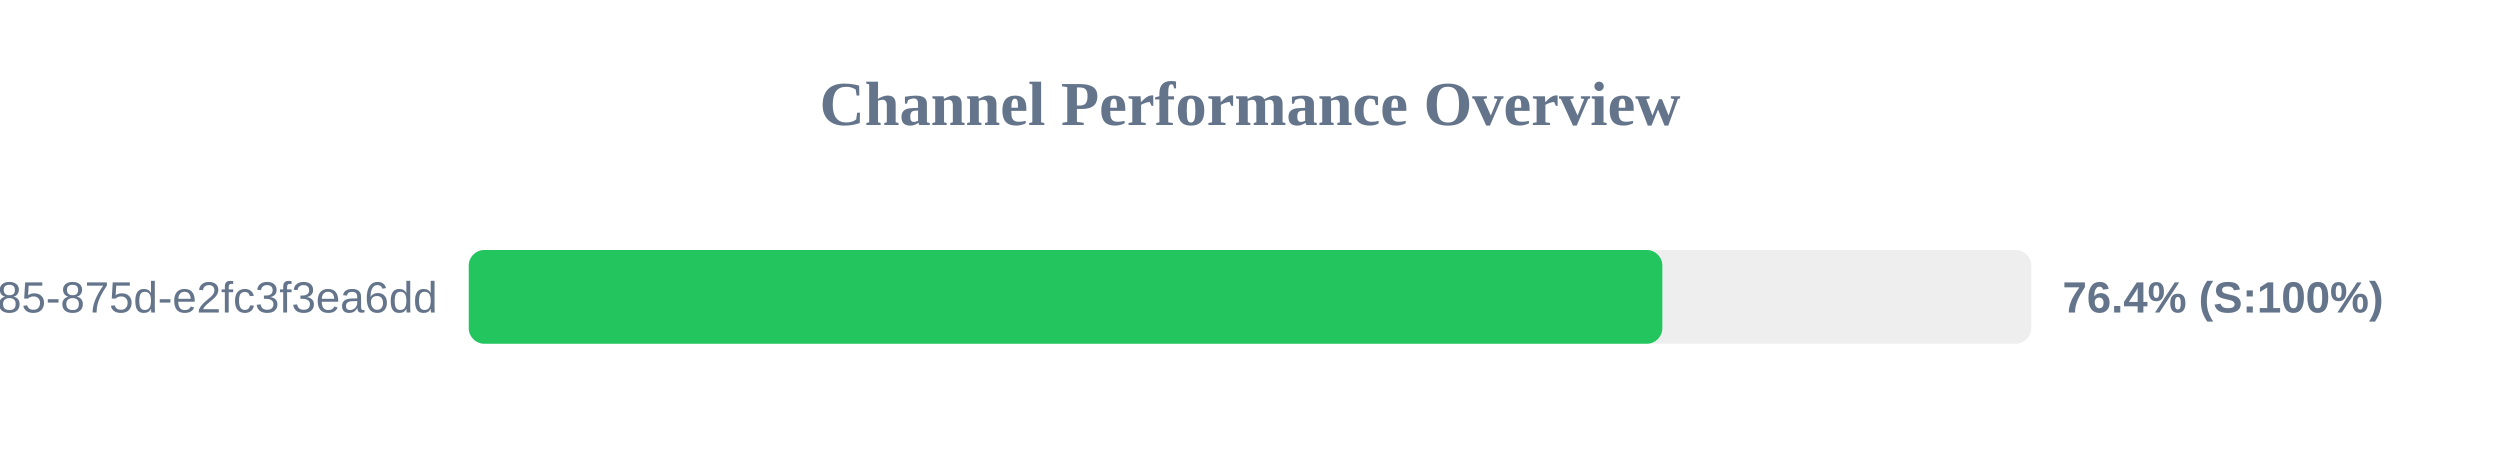
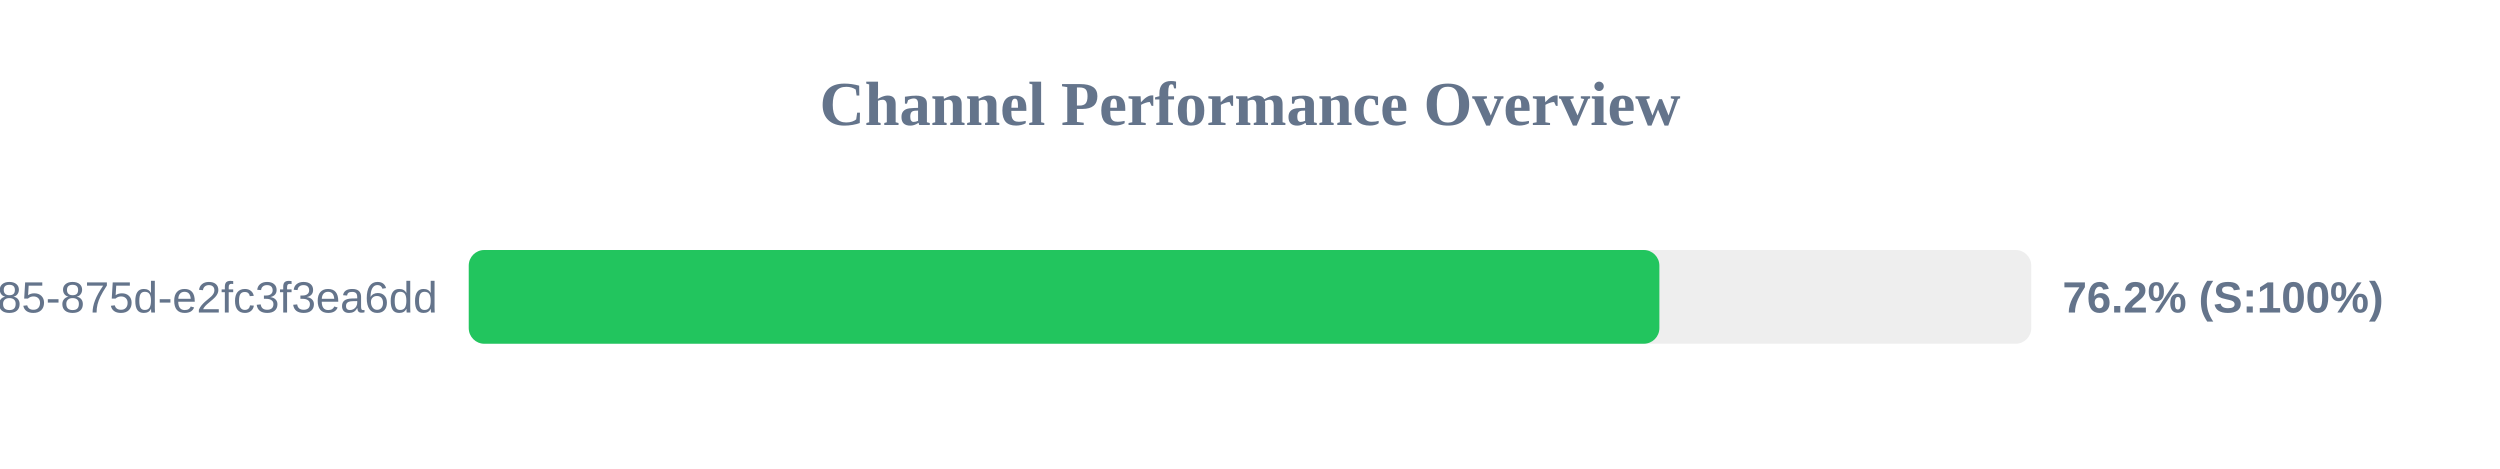
<svg xmlns="http://www.w3.org/2000/svg" width="800" height="150" version="1.1">
  <style>
        .row { font: 14px Arial; fill: #64748b; }
        .score { font: bold 14px Arial; fill: #64748b; }
    </style>
  <text x="400" y="40" text-anchor="middle" font-size="20px" font-weight="bold" fill="#64748b">Channel Performance Overview</text>
  <rect x="150" y="80" width="500" height="30" fill="#eee" rx="5" />
-   <rect x="150" y="80" width="381.95" height="30" fill="#22c55e" rx="5" />
+   <rect x="150" y="80" width="381.0" height="30" fill="#22c55e" rx="5" />
  <text x="140" y="100" text-anchor="end" class="row">?uuid=1045aedf-053c-4585-875d-e2fc3f3ea6dd</text>
-   <text x="660" y="100" text-anchor="start" class="score">76.4% (S:100%)</text>
+   <text x="660" y="100" text-anchor="start" class="score">76.2% (S:100%)</text>
</svg>
